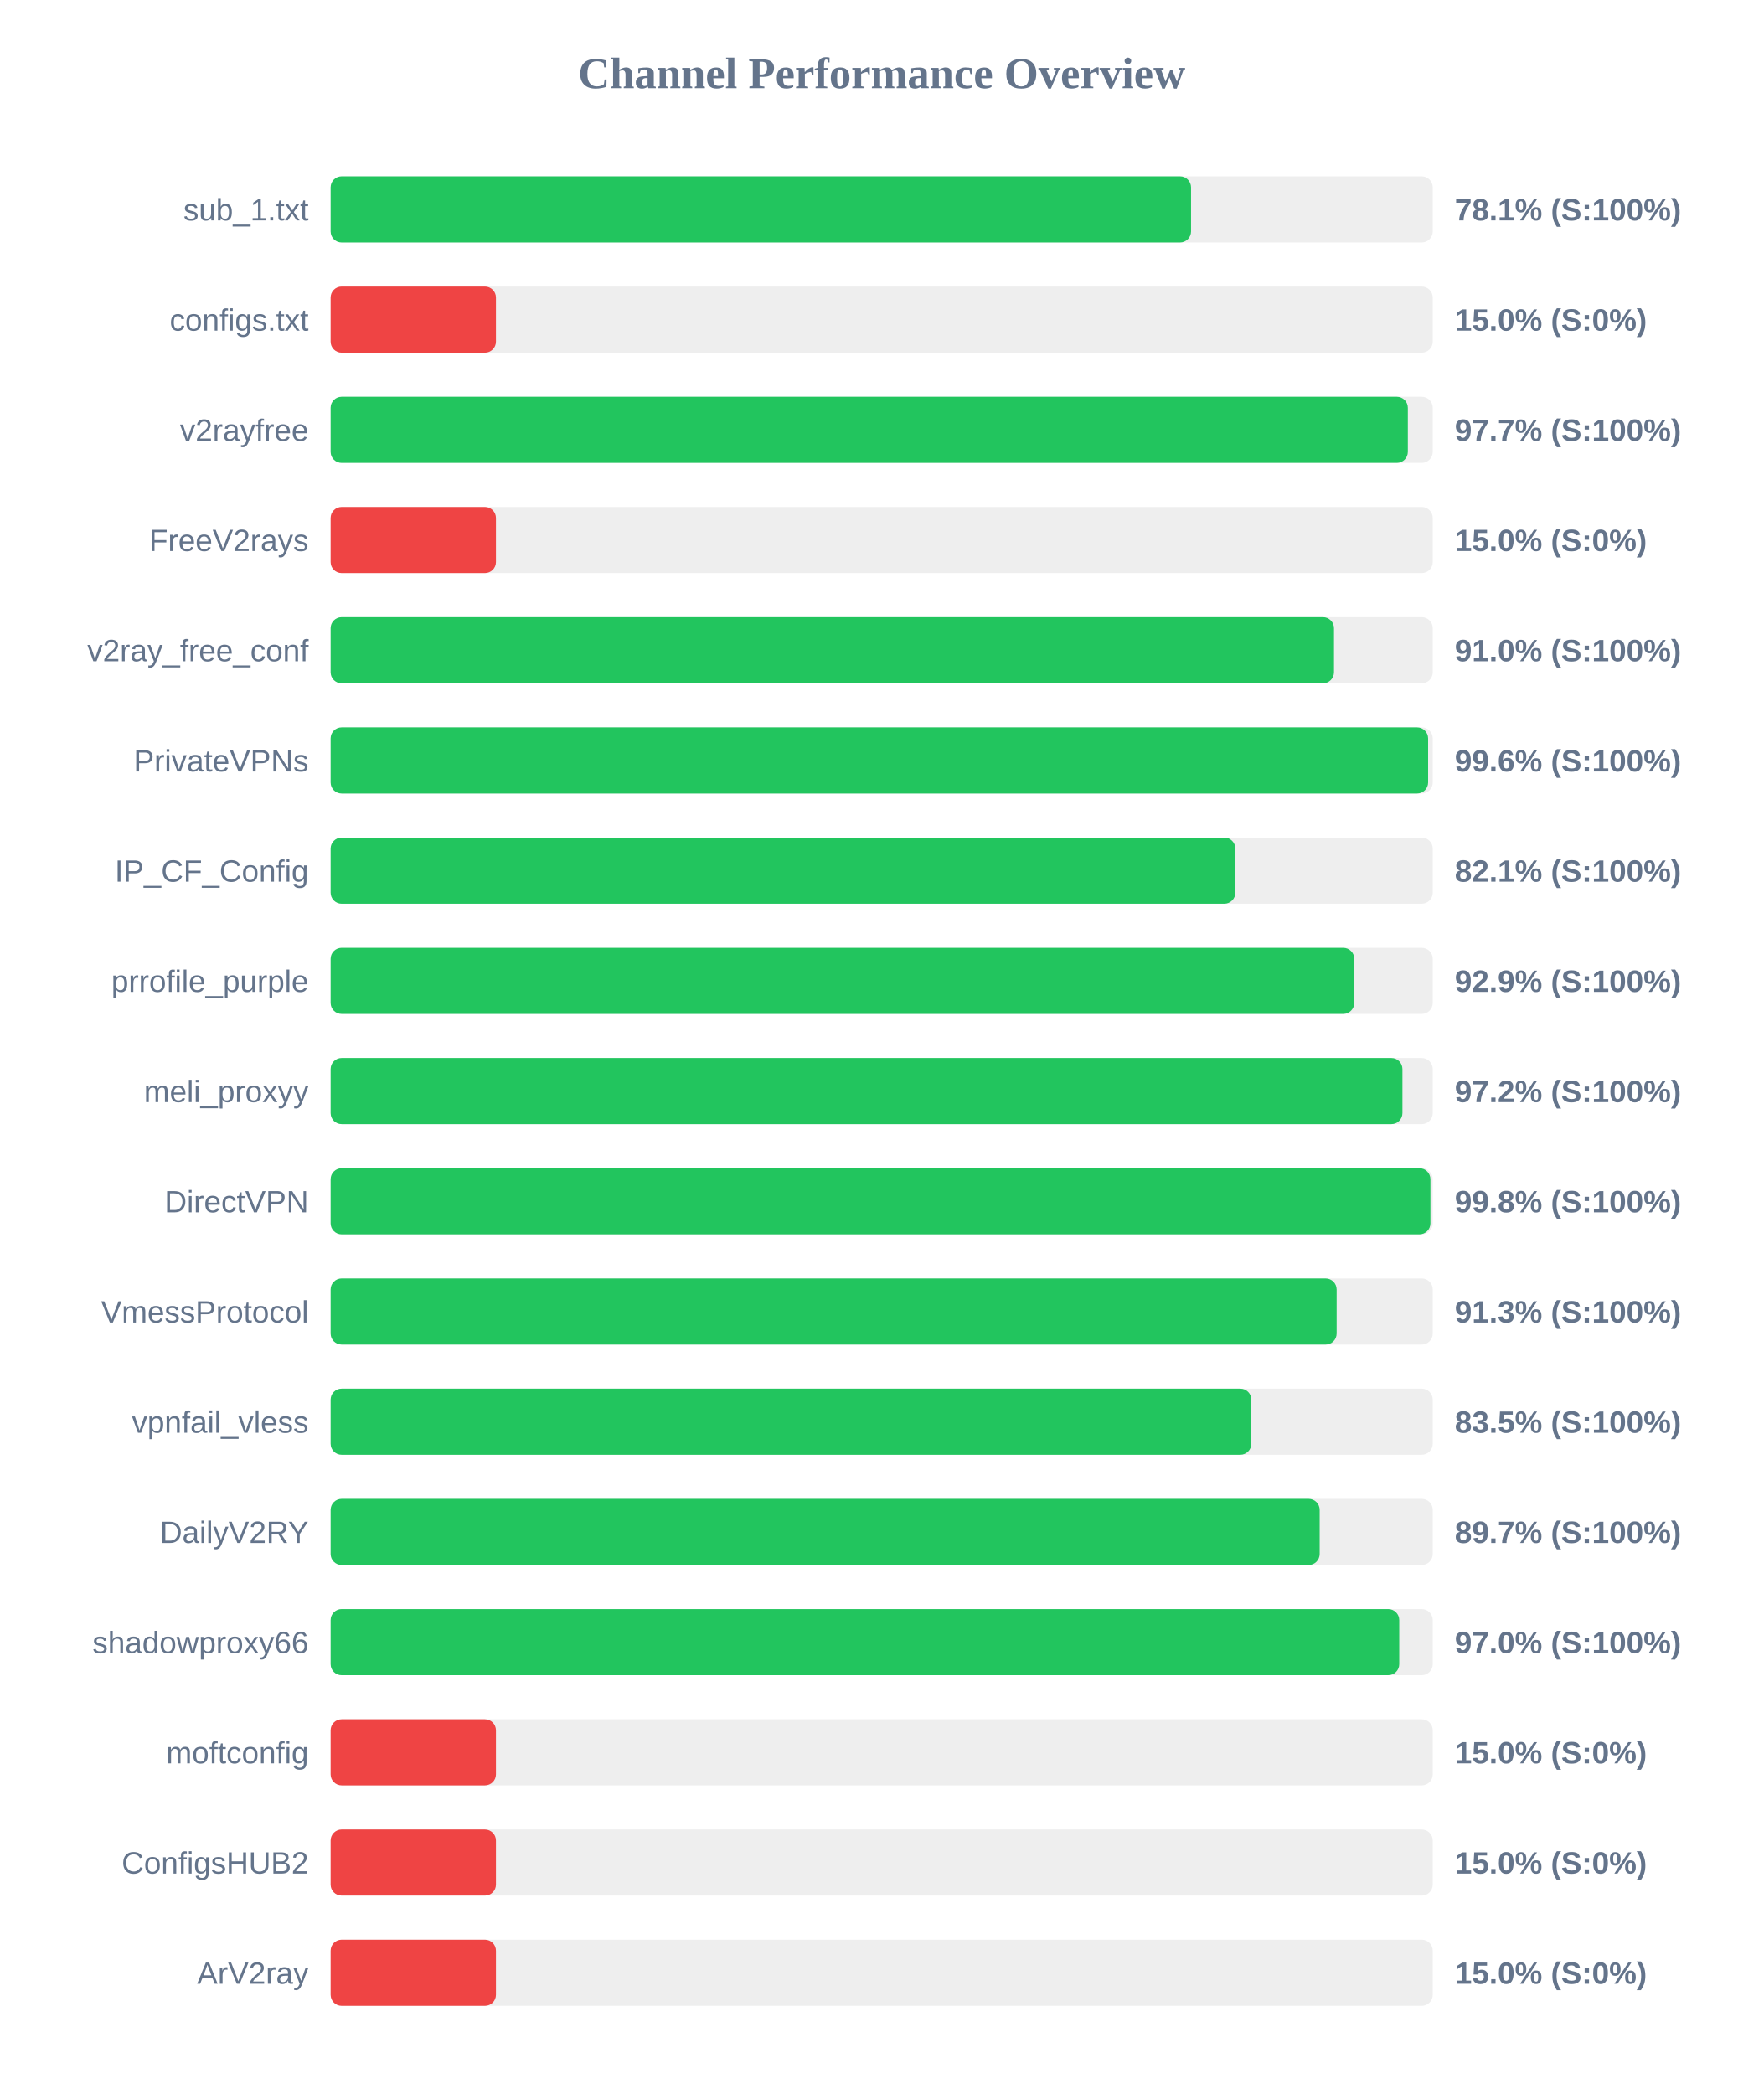
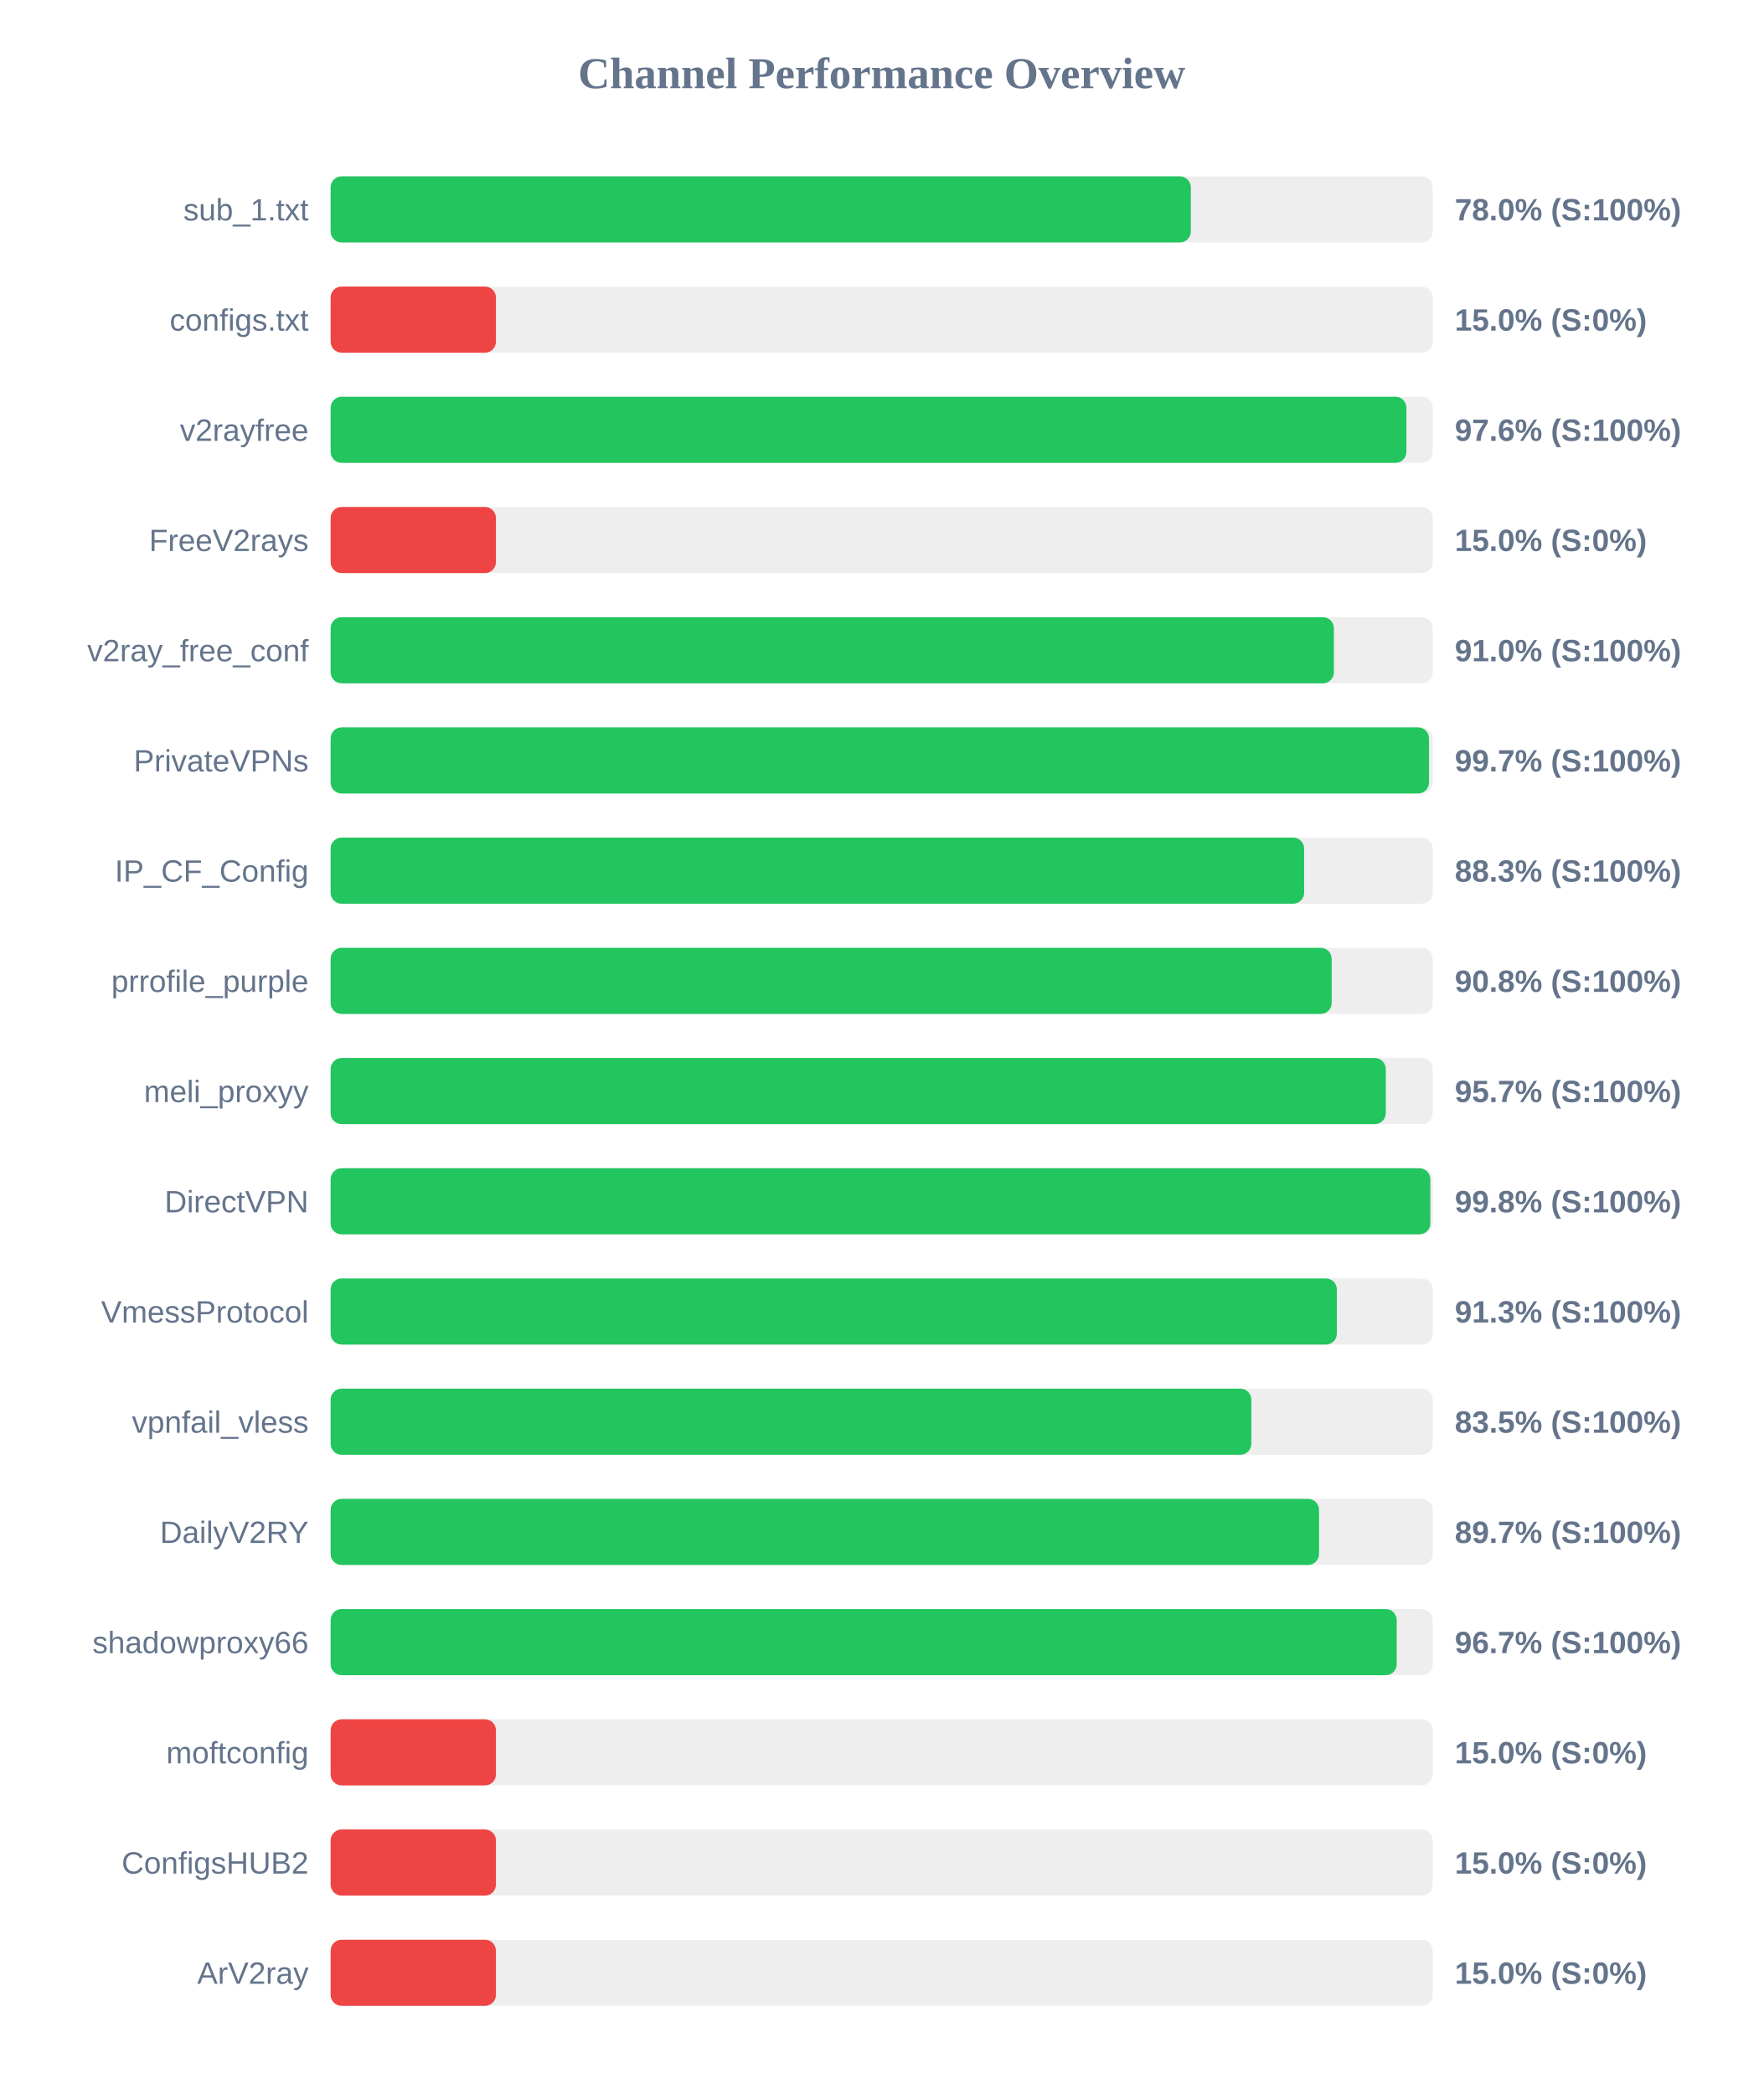
<svg xmlns="http://www.w3.org/2000/svg" width="800" height="950" version="1.1">
  <style>
        .row { font: 14px Arial; fill: #64748b; }
        .score { font: bold 14px Arial; fill: #64748b; }
    </style>
  <text x="400" y="40" text-anchor="middle" font-size="20px" font-weight="bold" fill="#64748b">Channel Performance Overview</text>
  <rect x="150" y="80" width="500" height="30" fill="#eee" rx="5" />
-   <rect x="150" y="80" width="390.35" height="30" fill="#22c55e" rx="5" />
+   <rect x="150" y="80" width="390.25" height="30" fill="#22c55e" rx="5" />
  <text x="140" y="100" text-anchor="end" class="row">sub_1.txt</text>
-   <text x="660" y="100" text-anchor="start" class="score">78.1% (S:100%)</text>
+   <text x="660" y="100" text-anchor="start" class="score">78.0% (S:100%)</text>
  <rect x="150" y="130" width="500" height="30" fill="#eee" rx="5" />
  <rect x="150" y="130" width="75.0" height="30" fill="#ef4444" rx="5" />
  <text x="140" y="150" text-anchor="end" class="row">configs.txt</text>
  <text x="660" y="150" text-anchor="start" class="score">15.0% (S:0%)</text>
  <rect x="150" y="180" width="500" height="30" fill="#eee" rx="5" />
-   <rect x="150" y="180" width="488.7" height="30" fill="#22c55e" rx="5" />
+   <rect x="150" y="180" width="488.05" height="30" fill="#22c55e" rx="5" />
  <text x="140" y="200" text-anchor="end" class="row">v2rayfree</text>
-   <text x="660" y="200" text-anchor="start" class="score">97.7% (S:100%)</text>
+   <text x="660" y="200" text-anchor="start" class="score">97.6% (S:100%)</text>
  <rect x="150" y="230" width="500" height="30" fill="#eee" rx="5" />
  <rect x="150" y="230" width="75.0" height="30" fill="#ef4444" rx="5" />
  <text x="140" y="250" text-anchor="end" class="row">FreeV2rays</text>
  <text x="660" y="250" text-anchor="start" class="score">15.0% (S:0%)</text>
  <rect x="150" y="280" width="500" height="30" fill="#eee" rx="5" />
-   <rect x="150" y="280" width="455.2" height="30" fill="#22c55e" rx="5" />
+   <rect x="150" y="280" width="455.15" height="30" fill="#22c55e" rx="5" />
  <text x="140" y="300" text-anchor="end" class="row">v2ray_free_conf</text>
  <text x="660" y="300" text-anchor="start" class="score">91.0% (S:100%)</text>
  <rect x="150" y="330" width="500" height="30" fill="#eee" rx="5" />
-   <rect x="150" y="330" width="497.9" height="30" fill="#22c55e" rx="5" />
+   <rect x="150" y="330" width="498.3" height="30" fill="#22c55e" rx="5" />
  <text x="140" y="350" text-anchor="end" class="row">PrivateVPNs</text>
-   <text x="660" y="350" text-anchor="start" class="score">99.6% (S:100%)</text>
+   <text x="660" y="350" text-anchor="start" class="score">99.7% (S:100%)</text>
  <rect x="150" y="380" width="500" height="30" fill="#eee" rx="5" />
-   <rect x="150" y="380" width="410.45" height="30" fill="#22c55e" rx="5" />
+   <rect x="150" y="380" width="441.65" height="30" fill="#22c55e" rx="5" />
  <text x="140" y="400" text-anchor="end" class="row">IP_CF_Config</text>
-   <text x="660" y="400" text-anchor="start" class="score">82.1% (S:100%)</text>
+   <text x="660" y="400" text-anchor="start" class="score">88.3% (S:100%)</text>
  <rect x="150" y="430" width="500" height="30" fill="#eee" rx="5" />
-   <rect x="150" y="430" width="464.4" height="30" fill="#22c55e" rx="5" />
+   <rect x="150" y="430" width="454.15" height="30" fill="#22c55e" rx="5" />
  <text x="140" y="450" text-anchor="end" class="row">prrofile_purple</text>
-   <text x="660" y="450" text-anchor="start" class="score">92.9% (S:100%)</text>
+   <text x="660" y="450" text-anchor="start" class="score">90.8% (S:100%)</text>
  <rect x="150" y="480" width="500" height="30" fill="#eee" rx="5" />
-   <rect x="150" y="480" width="486.25" height="30" fill="#22c55e" rx="5" />
+   <rect x="150" y="480" width="478.7" height="30" fill="#22c55e" rx="5" />
  <text x="140" y="500" text-anchor="end" class="row">meli_proxyy</text>
-   <text x="660" y="500" text-anchor="start" class="score">97.2% (S:100%)</text>
+   <text x="660" y="500" text-anchor="start" class="score">95.7% (S:100%)</text>
  <rect x="150" y="530" width="500" height="30" fill="#eee" rx="5" />
-   <rect x="150" y="530" width="498.95" height="30" fill="#22c55e" rx="5" />
+   <rect x="150" y="530" width="498.9" height="30" fill="#22c55e" rx="5" />
  <text x="140" y="550" text-anchor="end" class="row">DirectVPN</text>
  <text x="660" y="550" text-anchor="start" class="score">99.8% (S:100%)</text>
  <rect x="150" y="580" width="500" height="30" fill="#eee" rx="5" />
-   <rect x="150" y="580" width="456.4" height="30" fill="#22c55e" rx="5" />
+   <rect x="150" y="580" width="456.5" height="30" fill="#22c55e" rx="5" />
  <text x="140" y="600" text-anchor="end" class="row">VmessProtocol</text>
  <text x="660" y="600" text-anchor="start" class="score">91.3% (S:100%)</text>
  <rect x="150" y="630" width="500" height="30" fill="#eee" rx="5" />
  <rect x="150" y="630" width="417.7" height="30" fill="#22c55e" rx="5" />
  <text x="140" y="650" text-anchor="end" class="row">vpnfail_vless</text>
  <text x="660" y="650" text-anchor="start" class="score">83.5% (S:100%)</text>
  <rect x="150" y="680" width="500" height="30" fill="#eee" rx="5" />
-   <rect x="150" y="680" width="448.7" height="30" fill="#22c55e" rx="5" />
+   <rect x="150" y="680" width="448.4" height="30" fill="#22c55e" rx="5" />
  <text x="140" y="700" text-anchor="end" class="row">DailyV2RY</text>
  <text x="660" y="700" text-anchor="start" class="score">89.7% (S:100%)</text>
  <rect x="150" y="730" width="500" height="30" fill="#eee" rx="5" />
-   <rect x="150" y="730" width="484.8" height="30" fill="#22c55e" rx="5" />
+   <rect x="150" y="730" width="483.65" height="30" fill="#22c55e" rx="5" />
  <text x="140" y="750" text-anchor="end" class="row">shadowproxy66</text>
-   <text x="660" y="750" text-anchor="start" class="score">97.0% (S:100%)</text>
+   <text x="660" y="750" text-anchor="start" class="score">96.7% (S:100%)</text>
  <rect x="150" y="780" width="500" height="30" fill="#eee" rx="5" />
  <rect x="150" y="780" width="75.0" height="30" fill="#ef4444" rx="5" />
  <text x="140" y="800" text-anchor="end" class="row">moftconfig</text>
  <text x="660" y="800" text-anchor="start" class="score">15.0% (S:0%)</text>
  <rect x="150" y="830" width="500" height="30" fill="#eee" rx="5" />
  <rect x="150" y="830" width="75.0" height="30" fill="#ef4444" rx="5" />
  <text x="140" y="850" text-anchor="end" class="row">ConfigsHUB2</text>
  <text x="660" y="850" text-anchor="start" class="score">15.0% (S:0%)</text>
  <rect x="150" y="880" width="500" height="30" fill="#eee" rx="5" />
  <rect x="150" y="880" width="75.0" height="30" fill="#ef4444" rx="5" />
  <text x="140" y="900" text-anchor="end" class="row">ArV2ray</text>
  <text x="660" y="900" text-anchor="start" class="score">15.0% (S:0%)</text>
</svg>
